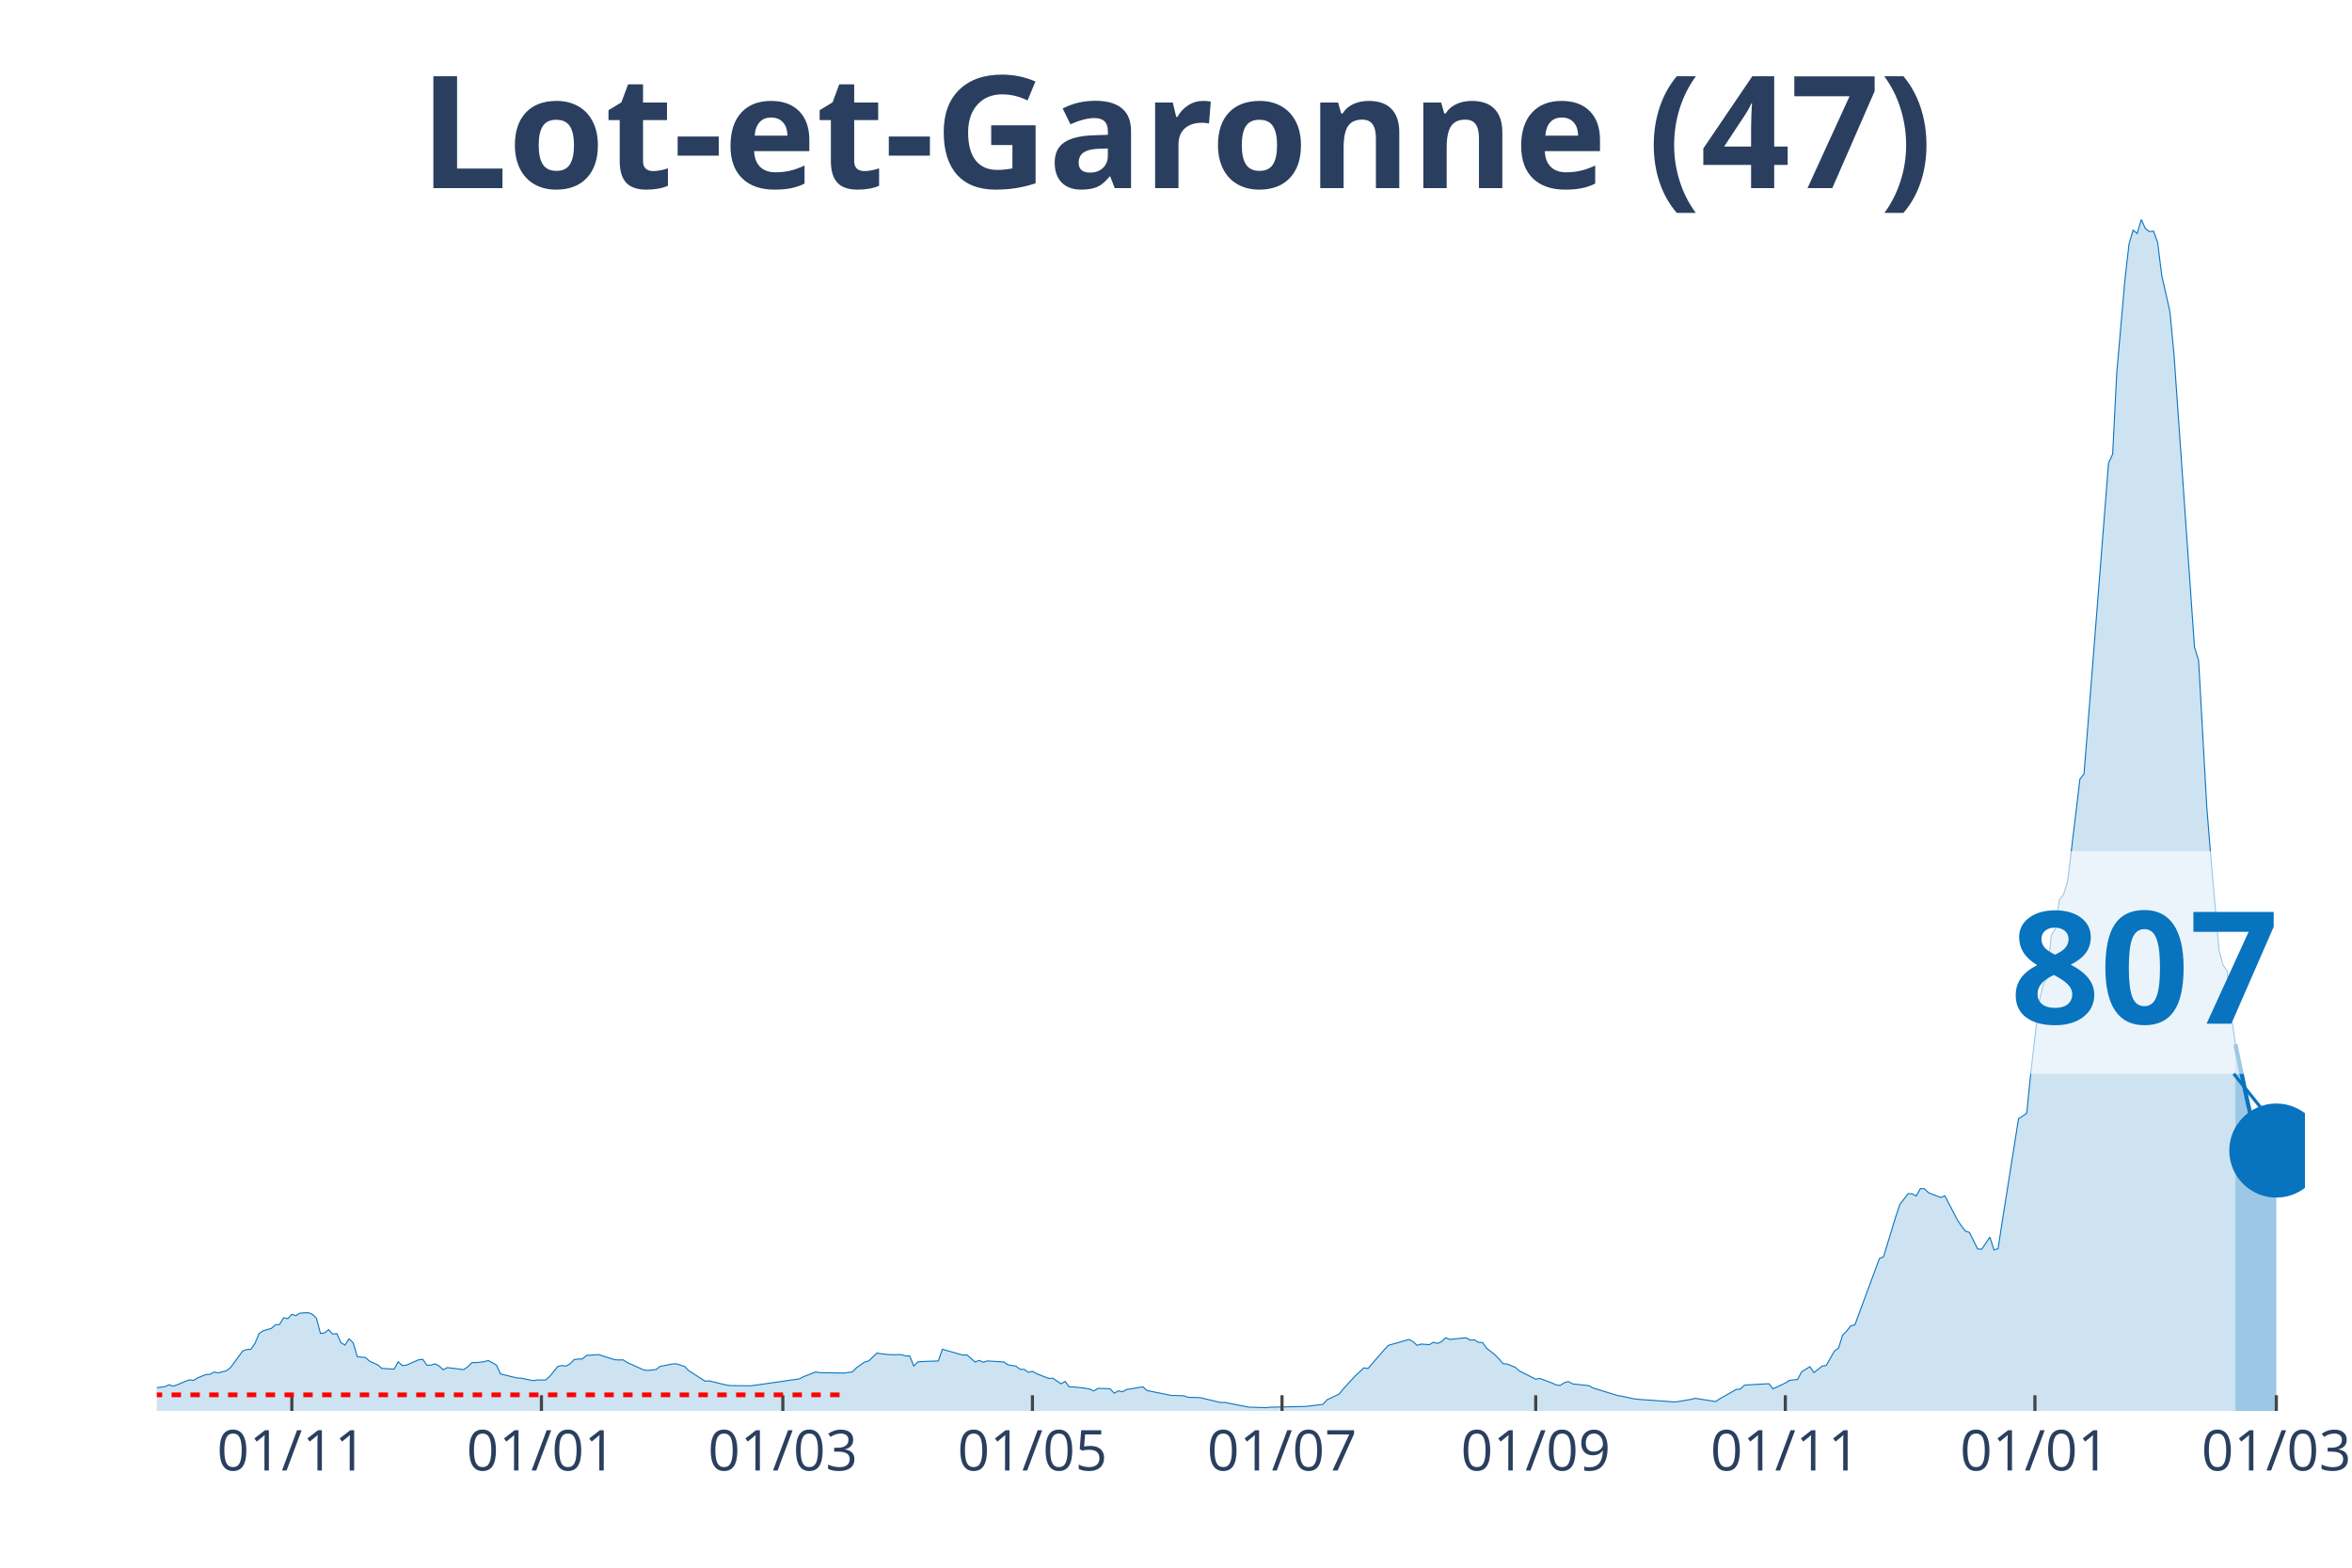
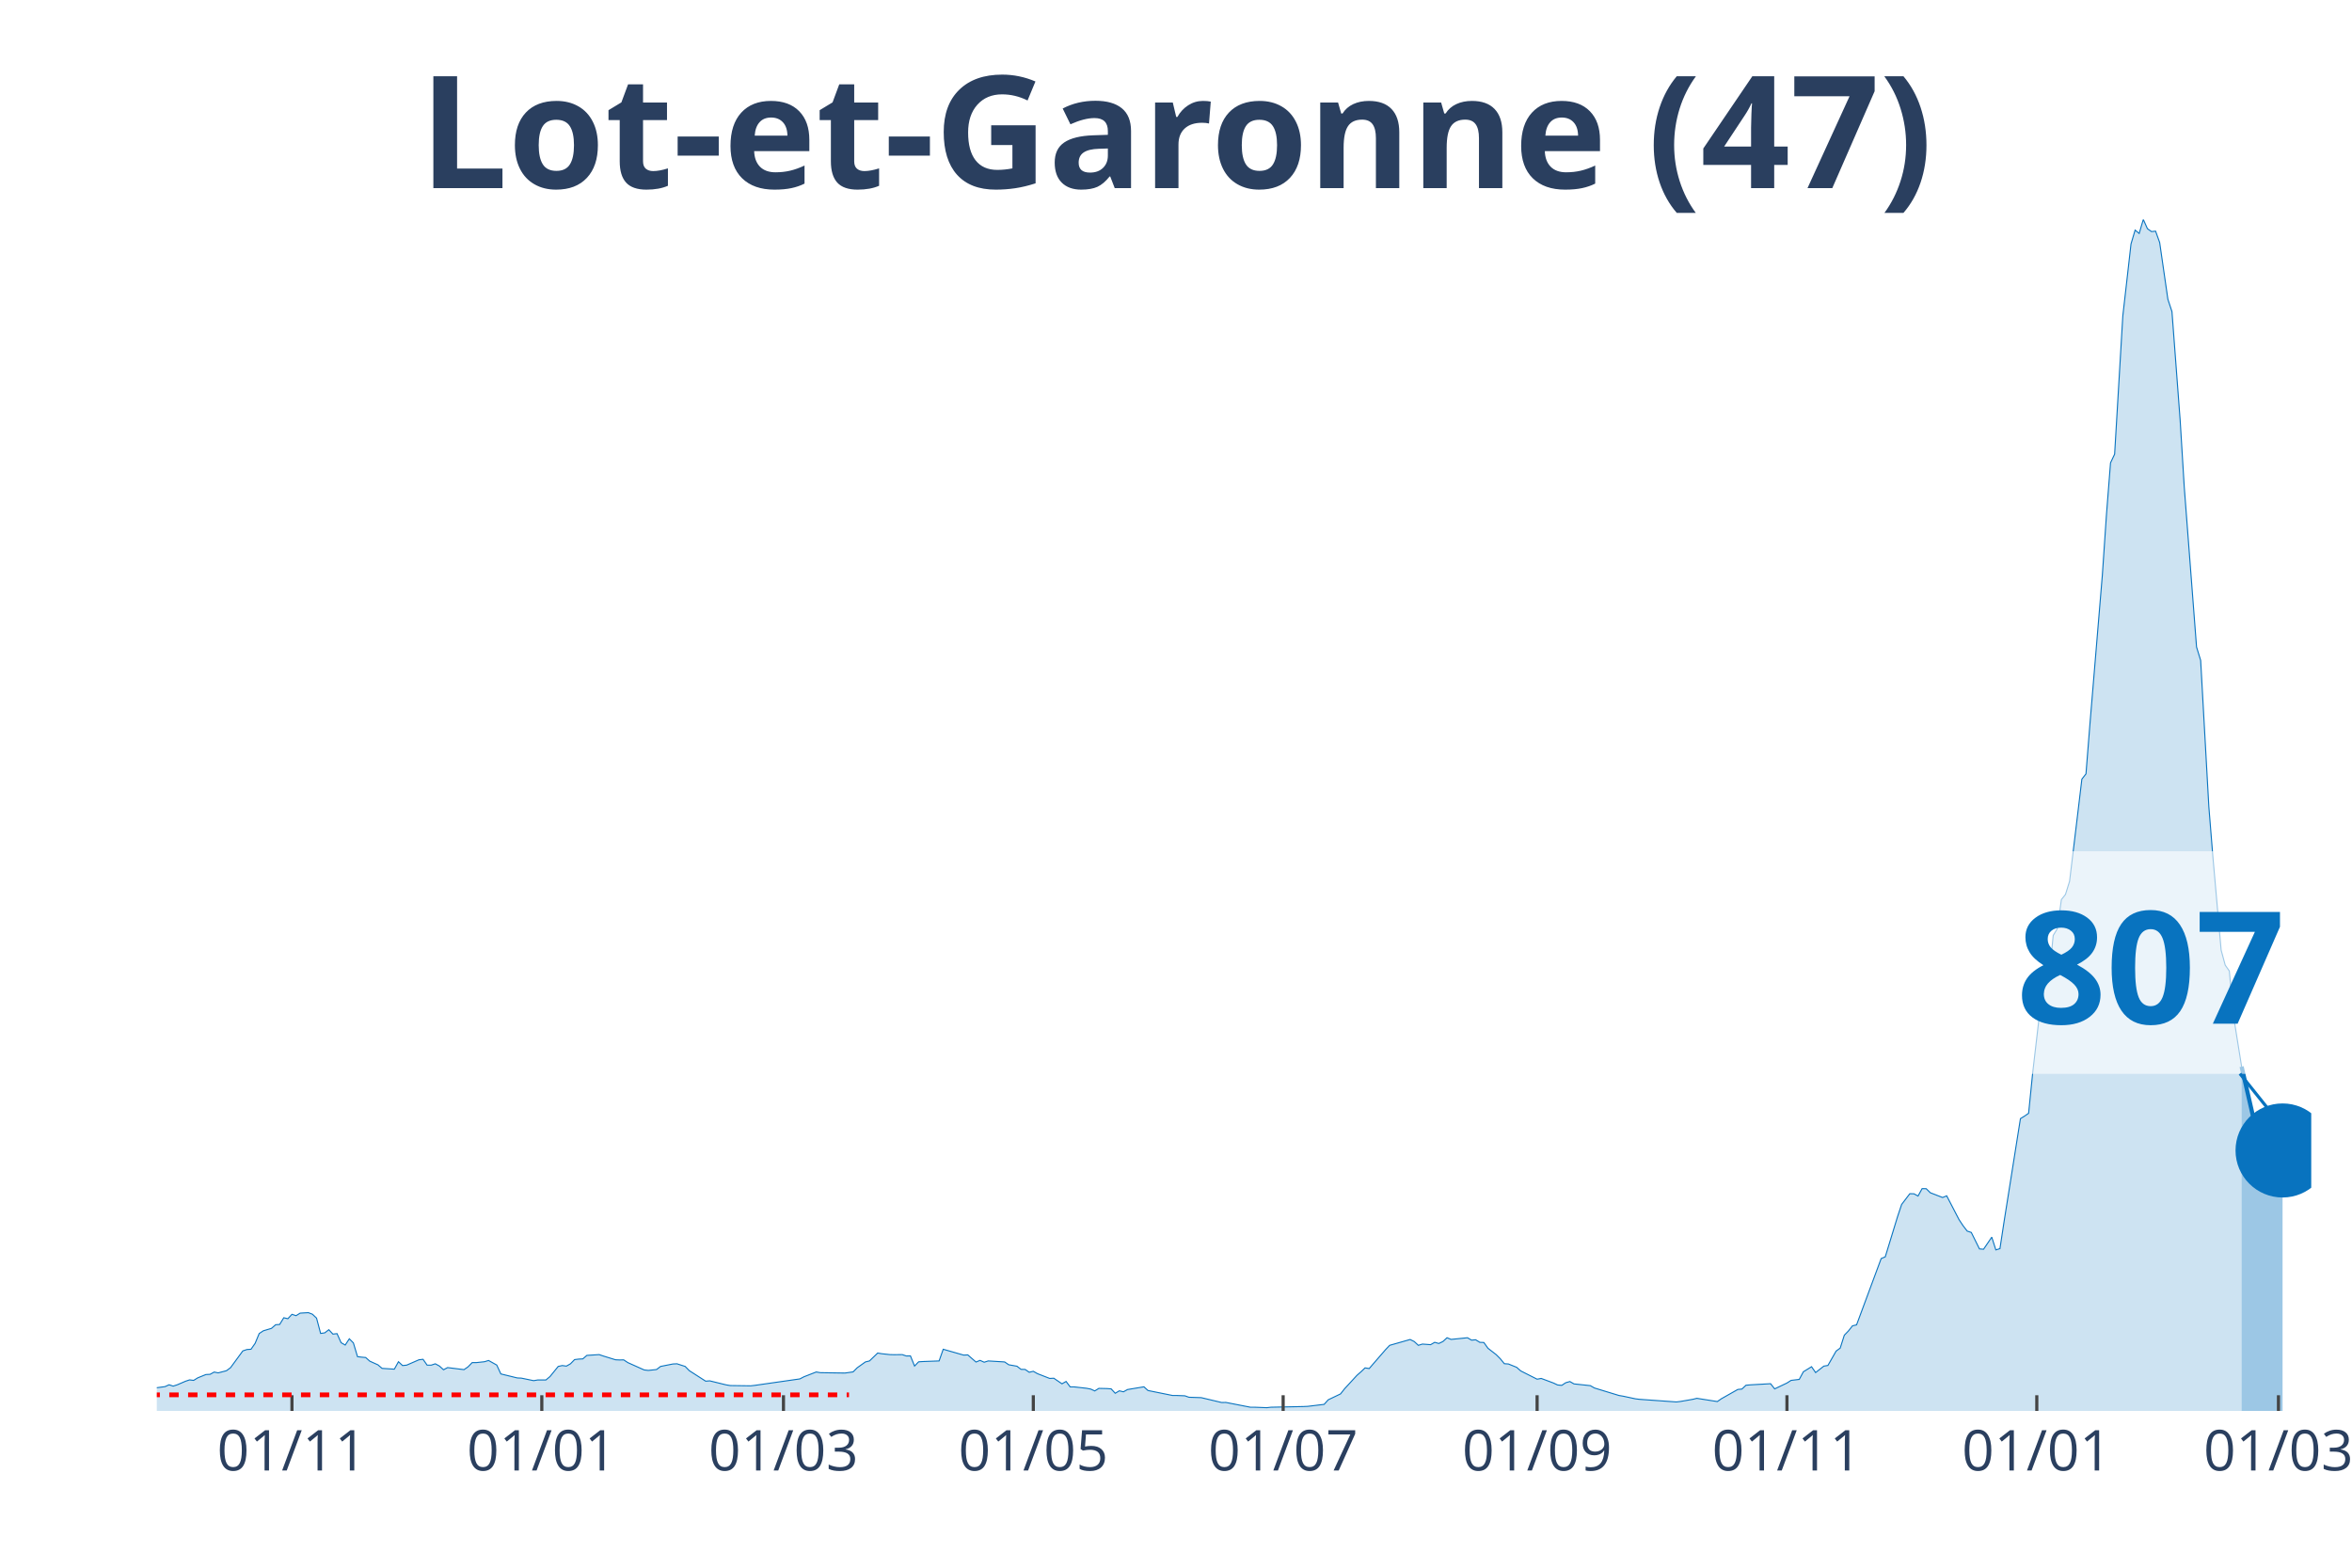
<svg xmlns="http://www.w3.org/2000/svg" class="main-svg" width="1125" height="750" style="" viewBox="0 0 750 500">
  <rect x="0" y="0" width="750" height="500" style="fill: rgb(0, 0, 0); fill-opacity: 0;" />
-   <defs id="defs-f1a723">
+   <defs id="defs-399e9b">
    <g class="clips">
-       <clipPath id="clipf1a723xyplot" class="plotclip">
-         <rect width="685" height="380" />
+       <clipPath id="clip399e9bxyplot" class="plotclip">
+         <rect width="687" height="380" />
      </clipPath>
-       <clipPath class="axesclip" id="clipf1a723x">
-         <rect x="50" y="0" width="685" height="500" />
+       <clipPath class="axesclip" id="clip399e9bx">
+         <rect x="50" y="0" width="687" height="500" />
      </clipPath>
-       <clipPath class="axesclip" id="clipf1a723y">
+       <clipPath class="axesclip" id="clip399e9by">
        <rect x="0" y="70" width="750" height="380" />
      </clipPath>
-       <clipPath class="axesclip" id="clipf1a723xy">
-         <rect x="50" y="70" width="685" height="380" />
+       <clipPath class="axesclip" id="clip399e9bxy">
+         <rect x="50" y="70" width="687" height="380" />
      </clipPath>
    </g>
    <g class="gradients" />
  </defs>
  <g class="bglayer">
-     <rect class="bg" x="50" y="70" width="685" height="380" style="fill: rgb(0, 0, 0); fill-opacity: 0; stroke-width: 0;" />
+     <rect class="bg" x="50" y="70" width="687" height="380" style="fill: rgb(0, 0, 0); fill-opacity: 0; stroke-width: 0;" />
  </g>
  <g class="layer-below">
    <g class="imagelayer" />
    <g class="shapelayer" />
  </g>
  <g class="cartesianlayer">
    <g class="subplot xy">
      <g class="layer-subplot">
        <g class="shapelayer" />
        <g class="imagelayer" />
      </g>
      <g class="gridlayer">
        <g class="x">
-           <path class="xgrid crisp" transform="translate(93.06,0)" d="M0,70v380" style="stroke: rgb(255, 255, 255); stroke-opacity: 1; stroke-width: 1px;" />
-           <path class="xgrid crisp" transform="translate(172.65,0)" d="M0,70v380" style="stroke: rgb(255, 255, 255); stroke-opacity: 1; stroke-width: 1px;" />
-           <path class="xgrid crisp" transform="translate(249.63,0)" d="M0,70v380" style="stroke: rgb(255, 255, 255); stroke-opacity: 1; stroke-width: 1px;" />
-           <path class="xgrid crisp" transform="translate(329.22,0)" d="M0,70v380" style="stroke: rgb(255, 255, 255); stroke-opacity: 1; stroke-width: 1px;" />
-           <path class="xgrid crisp" transform="translate(408.81,0)" d="M0,70v380" style="stroke: rgb(255, 255, 255); stroke-opacity: 1; stroke-width: 1px;" />
-           <path class="xgrid crisp" transform="translate(489.7,0)" d="M0,70v380" style="stroke: rgb(255, 255, 255); stroke-opacity: 1; stroke-width: 1px;" />
-           <path class="xgrid crisp" transform="translate(569.3,0)" d="M0,70v380" style="stroke: rgb(255, 255, 255); stroke-opacity: 1; stroke-width: 1px;" />
-           <path class="xgrid crisp" transform="translate(648.89,0)" d="M0,70v380" style="stroke: rgb(255, 255, 255); stroke-opacity: 1; stroke-width: 1px;" />
-           <path class="xgrid crisp" transform="translate(725.87,0)" d="M0,70v380" style="stroke: rgb(255, 255, 255); stroke-opacity: 1; stroke-width: 1px;" />
+           <path class="xgrid crisp" transform="translate(93.1,0)" d="M0,70v380" style="stroke: rgb(255, 255, 255); stroke-opacity: 1; stroke-width: 1px;" />
+           <path class="xgrid crisp" transform="translate(172.77,0)" d="M0,70v380" style="stroke: rgb(255, 255, 255); stroke-opacity: 1; stroke-width: 1px;" />
+           <path class="xgrid crisp" transform="translate(249.83,0)" d="M0,70v380" style="stroke: rgb(255, 255, 255); stroke-opacity: 1; stroke-width: 1px;" />
+           <path class="xgrid crisp" transform="translate(329.5,0)" d="M0,70v380" style="stroke: rgb(255, 255, 255); stroke-opacity: 1; stroke-width: 1px;" />
+           <path class="xgrid crisp" transform="translate(409.17,0)" d="M0,70v380" style="stroke: rgb(255, 255, 255); stroke-opacity: 1; stroke-width: 1px;" />
+           <path class="xgrid crisp" transform="translate(490.15,0)" d="M0,70v380" style="stroke: rgb(255, 255, 255); stroke-opacity: 1; stroke-width: 1px;" />
+           <path class="xgrid crisp" transform="translate(569.82,0)" d="M0,70v380" style="stroke: rgb(255, 255, 255); stroke-opacity: 1; stroke-width: 1px;" />
+           <path class="xgrid crisp" transform="translate(649.49,0)" d="M0,70v380" style="stroke: rgb(255, 255, 255); stroke-opacity: 1; stroke-width: 1px;" />
+           <path class="xgrid crisp" transform="translate(726.55,0)" d="M0,70v380" style="stroke: rgb(255, 255, 255); stroke-opacity: 1; stroke-width: 1px;" />
        </g>
        <g class="y" />
      </g>
      <g class="zerolinelayer" />
      <path class="xlines-below" />
      <path class="ylines-below" />
      <g class="overlines-below" />
      <g class="xaxislayer-below" />
      <g class="yaxislayer-below" />
      <g class="overaxes-below" />
-       <g class="plot" transform="translate(50, 70)" clip-path="url('#clipf1a723xyplot')">
+       <g class="plot" transform="translate(50, 70)" clip-path="url('#clip399e9bxyplot')">
        <g class="scatterlayer mlayer">
-           <g class="trace scatter trace7145cf" style="stroke-miterlimit: 2;">
+           <g class="trace scatter trace93cdc8" style="stroke-miterlimit: 2;">
            <g class="fills">
              <g>
-                 <path class="js-fill" d="M662.82,380L-177.45,380L-177.45,379.81L-60.02,378.91L-58.71,378.47L-46.97,374.8L-45.67,374.99L-40.45,374.9L-39.14,374.55L-31.31,373.03L-30.01,373.21L-14.35,373.9L-13.05,373.09L-7.83,373.37L-6.52,373.34L-2.61,373.03L-1.3,372.78L2.61,372.25L3.91,371.66L5.22,372.09L6.52,371.66L9.13,370.54L10.44,370.1L11.74,370.26L13.05,369.45L15.66,368.39L16.96,368.33L18.27,367.61L19.57,367.86L22.18,367.18L23.49,366.21L27.4,360.86L28.7,360.42L30.01,360.33L31.31,358.46L32.62,355.32L33.92,354.45L36.53,353.67L37.84,352.52L39.14,352.42L40.45,350.28L41.75,350.59L43.06,349.19L44.36,349.62L45.67,348.81L48.28,348.66L49.58,349.16L50.89,350.4L52.19,355.29L53.5,355.1L54.8,354.1L56.1,355.5L57.41,355.35L58.71,358.24L60.02,358.99L61.32,357L62.63,358.31L63.93,362.69L65.24,362.85L66.54,362.97L67.85,364.13L70.46,365.31L71.76,366.43L75.68,366.68L76.98,364.31L78.29,365.53L79.59,365.4L83.5,363.69L84.81,363.54L86.11,365.4L87.42,365.4L88.72,364.97L90.03,365.68L91.33,366.87L92.64,366.18L97.86,366.83L99.16,365.93L100.47,364.59L101.77,364.59L104.38,364.31L105.69,363.91L108.3,365.37L109.6,368.2L114.82,369.48L116.12,369.54L120.04,370.35L121.34,370.13L123.95,370.13L125.26,369.04L127.87,365.81L129.17,365.53L130.48,365.71L131.78,364.97L133.09,363.63L134.39,363.47L135.7,363.41L137,362.29L140.91,362.04L142.22,362.48L146.13,363.69L147.44,363.75L148.74,363.72L150.05,364.59L155.27,366.93L156.57,367.08L159.18,366.8L160.49,365.81L164.4,365.03L165.7,364.97L168.31,365.81L169.62,367.15L174.84,370.51L176.14,370.41L181.36,371.69L182.67,371.91L189.19,372L190.5,371.85L204.85,369.79L206.15,369.11L210.07,367.58L211.37,367.8L219.2,367.92L220.5,367.74L221.81,367.55L223.11,366.24L225.72,364.38L227.03,364.06L229.64,361.54L230.94,361.76L233.55,362.04L234.86,362.07L237.47,362.04L238.77,362.48L240.08,362.45L241.38,365.68L242.69,364.34L243.99,364.25L249.21,364.06L250.51,360.33L257.04,362.2L258.34,362.13L260.95,364.41L262.26,363.88L263.56,364.47L264.87,364.06L270.09,364.38L271.39,365.28L274,365.74L275.3,366.74L276.61,366.77L277.91,367.67L279.22,367.36L280.52,368.11L284.44,369.64L285.74,369.57L288.35,371.35L289.66,370.6L290.96,372.34L292.27,372.34L296.18,372.78L297.49,373.03L298.79,373.62L300.1,372.81L302.7,372.87L304.01,372.97L305.31,374.37L306.62,373.59L307.92,373.9L309.23,373.18L314.45,372.31L315.75,373.49L323.58,375.08L324.89,375.08L327.5,375.18L328.8,375.64L332.71,375.77L334.02,376.08L339.24,377.32L340.54,377.29L348.37,378.82L349.68,378.82L353.59,378.97L354.9,378.82L365.33,378.6L366.64,378.54L371.86,377.91L373.16,376.45L377.08,374.58L378.38,372.93L382.3,368.67L383.6,367.52L384.9,366.27L386.21,366.49L391.43,360.45L392.73,359.08L399.26,357.22L400.56,357.87L401.87,359.08L403.17,358.68L405.78,358.87L407.09,358.12L408.39,358.49L409.7,357.87L411,356.66L412.3,357.19L417.52,356.66L418.83,357.43L420.13,357.31L421.44,358.12L422.74,358.18L424.05,360.02L426.66,362.04L427.96,363.35L429.27,364.94L430.57,365.03L433.18,366.09L434.49,367.24L439.7,369.88L441.01,369.64L444.92,371.1L446.23,371.72L447.53,371.85L448.84,371L450.14,370.63L451.45,371.38L456.67,371.94L457.97,372.69L465.8,375.08L467.1,375.3L471.02,376.14L472.32,376.3L484.07,377.14L485.37,376.98L489.29,376.3L490.59,375.98L497.11,377.01L498.42,376.11L503.64,373.15L504.94,373.03L506.25,371.81L507.55,371.69L514.08,371.32L515.38,372.97L519.3,371.1L520.6,370.26L523.21,369.95L524.51,367.52L527.12,365.9L528.43,367.77L531.04,365.71L532.34,365.5L534.95,360.92L536.26,359.96L537.56,355.85L538.87,354.51L540.17,352.86L541.48,352.55L549.3,331.41L550.61,330.85L554.52,318.03L555.83,314.14L558.44,310.72L559.74,310.75L561.05,311.46L562.35,309.1L563.66,309.13L564.96,310.41L568.88,311.93L570.18,311.4L574.1,318.96L575.4,320.93L576.7,322.64L578.01,323.07L580.62,328.33L581.92,328.43L584.53,324.57L585.84,328.64L587.14,328.24L588.45,319.71L593.67,286.78L594.97,285.97L596.28,285.07L597.58,272.06L600.19,249.68L601.5,244.11L602.8,241.93L604.1,228.36L605.41,226.21L606.71,216.91L608.02,215.29L609.32,211.09L611.93,189.46L613.24,178.5L614.54,176.82L615.85,160.48L621.07,94.18L622.37,77.62L623.68,74.85L624.98,48.96L627.59,19.27L628.9,7.81L630.2,3.39L631.5,4.45L632.81,0L634.11,2.93L635.42,3.86L636.72,3.73L638.03,7.35L639.33,17.83L641.94,29.38L643.25,43.23L649.77,136.36L651.08,140.62L653.69,187.28L654.99,203.4L657.6,233.06L658.9,237.85L660.21,239.72L661.51,253.85L662.82,263.06" style="fill: rgb(8, 115, 191); fill-opacity: 0.2; stroke-width: 0;" />
+                 <path class="js-fill" d="M664.8,380L-177.63,380L-177.63,379.81L-60.08,378.91L-58.77,378.47L-47.02,374.8L-45.71,374.99L-40.49,374.9L-39.18,374.55L-31.35,373.03L-30.04,373.21L-14.37,373.9L-13.06,373.09L-7.84,373.37L-6.53,373.34L-2.61,373.03L-1.31,372.78L2.61,372.25L3.92,371.66L5.22,372.09L6.53,371.66L9.14,370.54L10.45,370.1L11.75,370.26L13.06,369.45L15.67,368.39L16.98,368.33L18.29,367.61L19.59,367.86L22.2,367.18L23.51,366.21L27.43,360.86L28.73,360.42L30.04,360.33L31.35,358.46L32.65,355.32L33.96,354.45L36.57,353.67L37.88,352.52L39.18,352.42L40.49,350.28L41.79,350.59L43.1,349.19L44.41,349.62L45.71,348.81L48.33,348.66L49.63,349.16L50.94,350.4L52.24,355.29L53.55,355.1L54.86,354.1L56.16,355.5L57.47,355.35L58.77,358.24L60.08,358.99L61.39,357L62.69,358.31L64,362.69L65.3,362.85L66.61,362.97L67.92,364.13L70.53,365.31L71.83,366.43L75.75,366.68L77.06,364.31L78.37,365.53L79.67,365.4L83.59,363.69L84.9,363.54L86.2,365.4L87.51,365.4L88.81,364.97L90.12,365.68L91.43,366.87L92.73,366.18L97.96,366.83L99.26,365.93L100.57,364.59L101.87,364.59L104.49,364.31L105.79,363.91L108.4,365.37L109.71,368.2L114.94,369.48L116.24,369.54L120.16,370.35L121.47,370.13L124.08,370.13L125.38,369.04L128,365.81L129.3,365.53L130.61,365.71L131.91,364.97L133.22,363.63L134.53,363.47L135.83,363.41L137.14,362.29L141.06,362.04L142.36,362.48L146.28,363.69L147.59,363.75L148.89,363.72L150.2,364.59L155.42,366.93L156.73,367.08L159.34,366.8L160.65,365.81L164.57,365.03L165.87,364.97L168.48,365.81L169.79,367.15L175.02,370.51L176.32,370.41L181.55,371.69L182.85,371.91L189.38,372L190.69,371.85L205.06,369.79L206.36,369.11L210.28,367.58L211.59,367.8L219.42,367.92L220.73,367.74L222.03,367.55L223.34,366.24L225.95,364.38L227.26,364.06L229.87,361.54L231.18,361.76L233.79,362.04L235.1,362.07L237.71,362.04L239.01,362.48L240.32,362.45L241.63,365.68L242.93,364.34L244.24,364.25L249.46,364.06L250.77,360.33L257.3,362.2L258.6,362.13L261.22,364.41L262.52,363.88L263.83,364.47L265.13,364.06L270.36,364.38L271.67,365.28L274.28,365.74L275.58,366.74L276.89,366.77L278.2,367.67L279.5,367.36L280.81,368.11L284.73,369.64L286.03,369.57L288.64,371.35L289.95,370.6L291.26,372.34L292.56,372.34L296.48,372.78L297.79,373.03L299.09,373.62L300.4,372.81L303.01,372.87L304.32,372.97L305.62,374.37L306.93,373.59L308.24,373.9L309.54,373.18L314.77,372.31L316.07,373.49L323.91,375.08L325.21,375.08L327.83,375.18L329.13,375.64L333.05,375.77L334.36,376.08L339.58,377.32L340.89,377.29L348.72,378.82L350.03,378.82L353.95,378.97L355.25,378.82L365.7,378.6L367.01,378.54L372.23,377.91L373.54,376.45L377.46,374.58L378.76,372.93L382.68,368.67L383.99,367.52L385.29,366.27L386.6,366.49L391.83,360.45L393.13,359.08L399.66,357.22L400.97,357.87L402.27,359.08L403.58,358.68L406.19,358.87L407.5,358.12L408.8,358.49L410.11,357.87L411.42,356.66L412.72,357.19L417.95,356.66L419.25,357.43L420.56,357.31L421.87,358.12L423.17,358.18L424.48,360.02L427.09,362.04L428.4,363.35L429.7,364.94L431.01,365.03L433.62,366.09L434.93,367.24L440.15,369.88L441.46,369.64L445.37,371.1L446.68,371.72L447.99,371.85L449.29,371L450.6,370.63L451.9,371.38L457.13,371.94L458.44,372.69L466.27,375.08L467.58,375.3L471.5,376.14L472.8,376.3L484.56,377.14L485.86,376.98L489.78,376.3L491.09,375.98L497.62,377.01L498.92,376.11L504.15,373.15L505.45,373.03L506.76,371.81L508.07,371.69L514.6,371.32L515.9,372.97L519.82,371.1L521.13,370.26L523.74,369.95L525.05,367.52L527.66,365.9L528.96,367.77L531.58,365.71L532.88,365.5L535.49,360.92L536.8,359.96L538.11,355.85L539.41,354.51L540.72,352.86L542.02,352.55L549.86,331.41L551.17,330.85L555.09,318.03L556.39,314.14L559,310.72L560.31,310.75L561.62,311.46L562.92,309.1L564.23,309.13L565.53,310.41L569.45,311.93L570.76,311.4L574.68,318.96L575.98,320.93L577.29,322.64L578.6,323.07L581.21,328.33L582.51,328.43L585.13,324.57L586.43,328.64L587.74,328.24L589.04,319.71L594.27,286.78L595.57,285.97L596.88,285.07L598.19,272.06L600.8,249.68L602.1,244.11L603.41,241.93L604.72,228.36L606.02,226.21L607.33,216.91L608.63,215.29L609.94,211.09L612.55,189.46L613.86,178.5L615.17,176.82L616.47,160.48L620.39,113.45L621.7,94.18L623,77.62L624.31,74.85L626.92,30.75L628.23,19.27L629.53,7.81L630.84,3.39L632.14,4.45L633.45,0L634.76,2.93L636.06,3.86L637.37,3.73L638.67,7.35L641.29,25.46L642.59,29.38L645.21,64.15L646.51,85.34L650.43,136.36L651.74,140.62L654.35,187.28L655.65,203.37L658.27,233.03L659.57,237.82L660.88,239.69L662.18,253.82L664.8,270.19" style="fill: rgb(8, 115, 191); fill-opacity: 0.2; stroke-width: 0;" />
              </g>
            </g>
            <g class="errorbars" />
            <g class="lines">
-               <path class="js-line" d="M-177.45,379.81L-60.02,378.91L-58.71,378.47L-46.97,374.8L-45.67,374.99L-40.45,374.9L-39.14,374.55L-31.31,373.03L-30.01,373.21L-14.35,373.9L-13.05,373.09L-7.83,373.37L-6.52,373.34L-2.61,373.03L-1.3,372.78L2.61,372.25L3.91,371.66L5.22,372.09L6.52,371.66L9.13,370.54L10.44,370.1L11.74,370.26L13.05,369.45L15.66,368.39L16.96,368.33L18.27,367.61L19.57,367.86L22.18,367.18L23.49,366.21L27.4,360.86L28.7,360.42L30.01,360.33L31.31,358.46L32.62,355.32L33.92,354.45L36.53,353.67L37.84,352.52L39.14,352.42L40.45,350.28L41.75,350.59L43.06,349.19L44.36,349.62L45.67,348.81L48.28,348.66L49.58,349.16L50.89,350.4L52.19,355.29L53.5,355.1L54.8,354.1L56.1,355.5L57.41,355.35L58.71,358.24L60.02,358.99L61.32,357L62.63,358.31L63.93,362.69L65.24,362.85L66.54,362.97L67.85,364.13L70.46,365.31L71.76,366.43L75.68,366.68L76.98,364.31L78.29,365.53L79.59,365.4L83.5,363.69L84.81,363.54L86.11,365.4L87.42,365.4L88.72,364.97L90.03,365.68L91.33,366.87L92.64,366.18L97.86,366.83L99.16,365.93L100.47,364.59L101.77,364.59L104.38,364.31L105.69,363.91L108.3,365.37L109.6,368.2L114.82,369.48L116.12,369.54L120.04,370.35L121.34,370.13L123.95,370.13L125.26,369.04L127.87,365.81L129.17,365.53L130.48,365.71L131.78,364.97L133.09,363.63L134.39,363.47L135.7,363.41L137,362.29L140.91,362.04L142.22,362.48L146.13,363.69L147.44,363.75L148.74,363.72L150.05,364.59L155.27,366.93L156.57,367.08L159.18,366.8L160.49,365.81L164.4,365.03L165.7,364.97L168.31,365.81L169.62,367.15L174.84,370.51L176.14,370.41L181.36,371.69L182.67,371.91L189.19,372L190.5,371.85L204.85,369.79L206.15,369.11L210.07,367.58L211.37,367.8L219.2,367.92L220.5,367.74L221.81,367.55L223.11,366.24L225.72,364.38L227.03,364.06L229.64,361.54L230.94,361.76L233.55,362.04L234.86,362.07L237.47,362.04L238.77,362.48L240.08,362.45L241.38,365.68L242.69,364.34L243.99,364.25L249.21,364.06L250.51,360.33L257.04,362.2L258.34,362.13L260.95,364.41L262.26,363.88L263.56,364.47L264.87,364.06L270.09,364.38L271.39,365.28L274,365.74L275.3,366.74L276.61,366.77L277.91,367.67L279.22,367.36L280.52,368.11L284.44,369.64L285.74,369.57L288.35,371.35L289.66,370.6L290.96,372.34L292.27,372.34L296.18,372.78L297.49,373.03L298.79,373.62L300.1,372.81L302.7,372.87L304.01,372.97L305.31,374.37L306.62,373.59L307.92,373.9L309.23,373.18L314.45,372.31L315.75,373.49L323.58,375.08L324.89,375.08L327.5,375.18L328.8,375.64L332.71,375.77L334.02,376.08L339.24,377.32L340.54,377.29L348.37,378.82L349.68,378.82L353.59,378.97L354.9,378.82L365.33,378.6L366.64,378.54L371.86,377.91L373.16,376.45L377.08,374.58L378.38,372.93L382.3,368.67L383.6,367.52L384.9,366.27L386.21,366.49L391.43,360.45L392.73,359.08L399.26,357.22L400.56,357.87L401.87,359.08L403.17,358.68L405.78,358.87L407.09,358.12L408.39,358.49L409.7,357.87L411,356.66L412.3,357.19L417.52,356.66L418.83,357.43L420.13,357.31L421.44,358.12L422.74,358.18L424.05,360.02L426.66,362.04L427.96,363.35L429.27,364.94L430.57,365.03L433.18,366.09L434.49,367.24L439.7,369.88L441.01,369.64L444.92,371.1L446.23,371.72L447.53,371.85L448.84,371L450.14,370.63L451.45,371.38L456.67,371.94L457.97,372.69L465.8,375.08L467.1,375.3L471.02,376.14L472.32,376.3L484.07,377.14L485.37,376.98L489.29,376.3L490.59,375.98L497.11,377.01L498.42,376.11L503.64,373.15L504.94,373.03L506.25,371.81L507.55,371.69L514.08,371.32L515.38,372.97L519.3,371.1L520.6,370.26L523.21,369.95L524.51,367.52L527.12,365.9L528.43,367.77L531.04,365.71L532.34,365.5L534.95,360.92L536.26,359.96L537.56,355.85L538.87,354.51L540.17,352.86L541.48,352.55L549.3,331.41L550.61,330.85L554.52,318.03L555.83,314.14L558.44,310.72L559.74,310.75L561.05,311.46L562.35,309.1L563.66,309.13L564.96,310.41L568.88,311.93L570.18,311.4L574.1,318.96L575.4,320.93L576.7,322.64L578.01,323.07L580.62,328.33L581.92,328.43L584.53,324.57L585.84,328.64L587.14,328.24L588.45,319.71L593.67,286.78L594.97,285.97L596.28,285.07L597.58,272.06L600.19,249.68L601.5,244.11L602.8,241.93L604.1,228.36L605.41,226.21L606.71,216.91L608.02,215.29L609.32,211.09L611.93,189.46L613.24,178.5L614.54,176.82L615.85,160.48L621.07,94.18L622.37,77.62L623.68,74.85L624.98,48.96L627.59,19.27L628.9,7.81L630.2,3.39L631.5,4.45L632.81,0L634.11,2.93L635.42,3.86L636.72,3.73L638.03,7.35L639.33,17.83L641.94,29.38L643.25,43.23L649.77,136.36L651.08,140.62L653.69,187.28L654.99,203.4L657.6,233.06L658.9,237.85L660.21,239.72L661.51,253.85L662.82,263.06" style="vector-effect: non-scaling-stroke; fill: none; stroke: rgb(8, 115, 191); stroke-opacity: 1; stroke-width: 0.5px; opacity: 1;" />
+               <path class="js-line" d="M-177.63,379.81L-60.08,378.91L-58.77,378.47L-47.02,374.8L-45.71,374.99L-40.49,374.9L-39.18,374.55L-31.35,373.03L-30.04,373.21L-14.37,373.9L-13.06,373.09L-7.84,373.37L-6.53,373.34L-2.61,373.03L-1.31,372.78L2.61,372.25L3.92,371.66L5.22,372.09L6.53,371.66L9.14,370.54L10.45,370.1L11.75,370.26L13.06,369.45L15.67,368.39L16.98,368.33L18.29,367.61L19.59,367.86L22.2,367.18L23.51,366.21L27.43,360.86L28.73,360.42L30.04,360.33L31.35,358.46L32.65,355.32L33.96,354.45L36.57,353.67L37.88,352.52L39.18,352.42L40.49,350.28L41.79,350.59L43.1,349.19L44.41,349.62L45.71,348.81L48.33,348.66L49.63,349.16L50.94,350.4L52.24,355.29L53.55,355.1L54.86,354.1L56.16,355.5L57.47,355.35L58.77,358.24L60.08,358.99L61.39,357L62.69,358.31L64,362.69L65.3,362.85L66.61,362.97L67.92,364.13L70.53,365.31L71.83,366.43L75.75,366.68L77.06,364.31L78.37,365.53L79.67,365.4L83.59,363.69L84.9,363.54L86.2,365.4L87.51,365.4L88.81,364.97L90.12,365.68L91.43,366.87L92.73,366.18L97.96,366.83L99.26,365.93L100.57,364.59L101.87,364.59L104.49,364.31L105.79,363.91L108.4,365.37L109.71,368.2L114.94,369.48L116.24,369.54L120.16,370.35L121.47,370.13L124.08,370.13L125.38,369.04L128,365.81L129.3,365.53L130.61,365.71L131.91,364.97L133.22,363.63L134.53,363.47L135.83,363.41L137.14,362.29L141.06,362.04L142.36,362.48L146.28,363.69L147.59,363.75L148.89,363.72L150.2,364.59L155.42,366.93L156.73,367.08L159.34,366.8L160.65,365.81L164.57,365.03L165.87,364.97L168.48,365.81L169.79,367.15L175.02,370.51L176.32,370.41L181.55,371.69L182.85,371.91L189.38,372L190.69,371.85L205.06,369.79L206.36,369.11L210.28,367.58L211.59,367.8L219.42,367.92L220.73,367.74L222.03,367.55L223.34,366.24L225.95,364.38L227.26,364.06L229.87,361.54L231.18,361.76L233.79,362.04L235.1,362.07L237.71,362.04L239.01,362.48L240.32,362.45L241.63,365.68L242.93,364.34L244.24,364.25L249.46,364.06L250.77,360.33L257.3,362.2L258.6,362.13L261.22,364.41L262.52,363.88L263.83,364.47L265.13,364.06L270.36,364.38L271.67,365.28L274.28,365.74L275.58,366.74L276.89,366.77L278.2,367.67L279.5,367.36L280.81,368.11L284.73,369.64L286.03,369.57L288.64,371.35L289.95,370.6L291.26,372.34L292.56,372.34L296.48,372.78L297.79,373.03L299.09,373.62L300.4,372.81L303.01,372.87L304.32,372.97L305.62,374.37L306.93,373.59L308.24,373.9L309.54,373.18L314.77,372.31L316.07,373.49L323.91,375.08L325.21,375.08L327.83,375.18L329.13,375.64L333.05,375.77L334.36,376.08L339.58,377.32L340.89,377.29L348.72,378.82L350.03,378.82L353.95,378.97L355.25,378.82L365.7,378.6L367.01,378.54L372.23,377.91L373.54,376.45L377.46,374.58L378.76,372.93L382.68,368.67L383.99,367.52L385.29,366.27L386.6,366.49L391.83,360.45L393.13,359.08L399.66,357.22L400.97,357.87L402.27,359.08L403.58,358.68L406.19,358.87L407.5,358.12L408.8,358.49L410.11,357.87L411.42,356.66L412.72,357.19L417.95,356.66L419.25,357.43L420.56,357.31L421.87,358.12L423.17,358.18L424.48,360.02L427.09,362.04L428.4,363.35L429.7,364.94L431.01,365.03L433.62,366.09L434.93,367.24L440.15,369.88L441.46,369.64L445.37,371.1L446.68,371.72L447.99,371.85L449.29,371L450.6,370.63L451.9,371.38L457.13,371.94L458.44,372.69L466.27,375.08L467.58,375.3L471.5,376.14L472.8,376.3L484.56,377.14L485.86,376.98L489.78,376.3L491.09,375.98L497.62,377.01L498.92,376.11L504.15,373.15L505.45,373.03L506.76,371.81L508.07,371.69L514.6,371.32L515.9,372.97L519.82,371.1L521.13,370.26L523.74,369.95L525.05,367.52L527.66,365.9L528.96,367.77L531.58,365.71L532.88,365.5L535.49,360.92L536.8,359.96L538.11,355.85L539.41,354.51L540.72,352.86L542.02,352.55L549.86,331.41L551.17,330.85L555.09,318.03L556.39,314.14L559,310.72L560.31,310.75L561.62,311.46L562.92,309.1L564.23,309.13L565.53,310.41L569.45,311.93L570.76,311.4L574.68,318.96L575.98,320.93L577.29,322.64L578.6,323.07L581.21,328.33L582.51,328.43L585.13,324.57L586.43,328.64L587.74,328.24L589.04,319.71L594.27,286.78L595.57,285.97L596.88,285.07L598.19,272.06L600.8,249.68L602.1,244.11L603.41,241.93L604.72,228.36L606.02,226.21L607.33,216.91L608.63,215.29L609.94,211.09L612.55,189.46L613.86,178.5L615.17,176.82L616.47,160.48L620.39,113.45L621.7,94.18L623,77.62L624.31,74.85L626.92,30.75L628.23,19.27L629.53,7.81L630.84,3.39L632.14,4.45L633.45,0L634.76,2.93L636.06,3.86L637.37,3.73L638.67,7.35L641.29,25.46L642.59,29.38L645.21,64.15L646.51,85.34L650.43,136.36L651.74,140.62L654.35,187.28L655.65,203.37L658.27,233.03L659.57,237.82L660.88,239.69L662.18,253.82L664.8,270.19" style="vector-effect: non-scaling-stroke; fill: none; stroke: rgb(8, 115, 191); stroke-opacity: 1; stroke-width: 0.5px; opacity: 1;" />
            </g>
            <g class="points" />
            <g class="text" />
          </g>
-           <g class="trace scatter tracebec705" style="stroke-miterlimit: 2;">
+           <g class="trace scatter trace94d656" style="stroke-miterlimit: 2;">
            <g class="fills">
              <g>
-                 <path class="js-fill" d="M675.87,380L662.82,380L662.82,263.06L666.73,281.62L668.04,287.22L669.34,288.56L670.65,291.92L673.26,296.31L674.56,296.84L675.87,296.96" style="fill: rgb(8, 115, 191); fill-opacity: 0.4; stroke-width: 0;" />
+                 <path class="js-fill" d="M677.86,380L664.8,380L664.8,270.19L668.71,287.22L670.02,288.56L672.63,294.53L673.94,296.24L676.55,296.8L677.86,296.93" style="fill: rgb(8, 115, 191); fill-opacity: 0.4; stroke-width: 0;" />
              </g>
            </g>
            <g class="errorbars" />
            <g class="lines">
-               <path class="js-line" d="M662.82,263.06L666.73,281.62L668.04,287.22L669.34,288.56L670.65,291.92L673.26,296.31L674.56,296.84L675.87,296.96" style="vector-effect: non-scaling-stroke; fill: none; stroke: rgb(8, 115, 191); stroke-opacity: 1; stroke-width: 2px; opacity: 1;" />
+               <path class="js-line" d="M664.8,270.19L668.71,287.22L670.02,288.56L672.63,294.53L673.94,296.24L676.55,296.8L677.86,296.93" style="vector-effect: non-scaling-stroke; fill: none; stroke: rgb(8, 115, 191); stroke-opacity: 1; stroke-width: 2px; opacity: 1;" />
            </g>
            <g class="points" />
            <g class="text" />
          </g>
-           <g class="trace scatter traced67e9d" style="stroke-miterlimit: 2; opacity: 1;">
+           <g class="trace scatter trace483c5c" style="stroke-miterlimit: 2; opacity: 1;">
            <g class="fills" />
            <g class="errorbars" />
            <g class="lines" />
            <g class="points">
-               <path class="point" transform="translate(675.87,296.96)" d="M15,0A15,15 0 1,1 0,-15A15,15 0 0,1 15,0Z" style="opacity: 1; stroke-width: 0px; fill: rgb(8, 115, 191); fill-opacity: 1;" />
+               <path class="point" transform="translate(677.86,296.93)" d="M15,0A15,15 0 1,1 0,-15A15,15 0 0,1 15,0Z" style="opacity: 1; stroke-width: 0px; fill: rgb(8, 115, 191); fill-opacity: 1;" />
            </g>
            <g class="text" />
          </g>
        </g>
      </g>
      <g class="overplot" />
      <path class="xlines-above crisp" style="fill: none; stroke-width: 1px; stroke: rgb(0, 0, 0); stroke-opacity: 0;" d="" />
      <path class="ylines-above crisp" style="fill: none;" d="M0,0" />
      <g class="overlines-above" />
      <g class="xaxislayer-above">
-         <path class="xtick ticks crisp" d="M0,450v-5" transform="translate(93.06,0)" style="stroke: rgb(68, 68, 68); stroke-opacity: 1; stroke-width: 1px;" />
-         <path class="xtick ticks crisp" d="M0,450v-5" transform="translate(172.65,0)" style="stroke: rgb(68, 68, 68); stroke-opacity: 1; stroke-width: 1px;" />
-         <path class="xtick ticks crisp" d="M0,450v-5" transform="translate(249.63,0)" style="stroke: rgb(68, 68, 68); stroke-opacity: 1; stroke-width: 1px;" />
-         <path class="xtick ticks crisp" d="M0,450v-5" transform="translate(329.22,0)" style="stroke: rgb(68, 68, 68); stroke-opacity: 1; stroke-width: 1px;" />
-         <path class="xtick ticks crisp" d="M0,450v-5" transform="translate(408.81,0)" style="stroke: rgb(68, 68, 68); stroke-opacity: 1; stroke-width: 1px;" />
-         <path class="xtick ticks crisp" d="M0,450v-5" transform="translate(489.7,0)" style="stroke: rgb(68, 68, 68); stroke-opacity: 1; stroke-width: 1px;" />
-         <path class="xtick ticks crisp" d="M0,450v-5" transform="translate(569.3,0)" style="stroke: rgb(68, 68, 68); stroke-opacity: 1; stroke-width: 1px;" />
-         <path class="xtick ticks crisp" d="M0,450v-5" transform="translate(648.89,0)" style="stroke: rgb(68, 68, 68); stroke-opacity: 1; stroke-width: 1px;" />
-         <path class="xtick ticks crisp" d="M0,450v-5" transform="translate(725.87,0)" style="stroke: rgb(68, 68, 68); stroke-opacity: 1; stroke-width: 1px;" />
+         <path class="xtick ticks crisp" d="M0,450v-5" transform="translate(93.1,0)" style="stroke: rgb(68, 68, 68); stroke-opacity: 1; stroke-width: 1px;" />
+         <path class="xtick ticks crisp" d="M0,450v-5" transform="translate(172.77,0)" style="stroke: rgb(68, 68, 68); stroke-opacity: 1; stroke-width: 1px;" />
+         <path class="xtick ticks crisp" d="M0,450v-5" transform="translate(249.83,0)" style="stroke: rgb(68, 68, 68); stroke-opacity: 1; stroke-width: 1px;" />
+         <path class="xtick ticks crisp" d="M0,450v-5" transform="translate(329.5,0)" style="stroke: rgb(68, 68, 68); stroke-opacity: 1; stroke-width: 1px;" />
+         <path class="xtick ticks crisp" d="M0,450v-5" transform="translate(409.17,0)" style="stroke: rgb(68, 68, 68); stroke-opacity: 1; stroke-width: 1px;" />
+         <path class="xtick ticks crisp" d="M0,450v-5" transform="translate(490.15,0)" style="stroke: rgb(68, 68, 68); stroke-opacity: 1; stroke-width: 1px;" />
+         <path class="xtick ticks crisp" d="M0,450v-5" transform="translate(569.82,0)" style="stroke: rgb(68, 68, 68); stroke-opacity: 1; stroke-width: 1px;" />
+         <path class="xtick ticks crisp" d="M0,450v-5" transform="translate(649.49,0)" style="stroke: rgb(68, 68, 68); stroke-opacity: 1; stroke-width: 1px;" />
+         <path class="xtick ticks crisp" d="M0,450v-5" transform="translate(726.55,0)" style="stroke: rgb(68, 68, 68); stroke-opacity: 1; stroke-width: 1px;" />
        <g class="xtick">
-           <text text-anchor="middle" x="0" y="469" transform="translate(93.06,0)" style="font-family: 'Open Sans', verdana, arial, sans-serif; font-size: 18px; fill: rgb(42, 63, 95); fill-opacity: 1; white-space: pre;">01/11</text>
+           <text text-anchor="middle" x="0" y="469" transform="translate(93.1,0)" style="font-family: 'Open Sans', verdana, arial, sans-serif; font-size: 18px; fill: rgb(42, 63, 95); fill-opacity: 1; white-space: pre;">01/11</text>
        </g>
        <g class="xtick">
-           <text text-anchor="middle" x="0" y="469" transform="translate(172.65,0)" style="font-family: 'Open Sans', verdana, arial, sans-serif; font-size: 18px; fill: rgb(42, 63, 95); fill-opacity: 1; white-space: pre;">01/01</text>
+           <text text-anchor="middle" x="0" y="469" transform="translate(172.77,0)" style="font-family: 'Open Sans', verdana, arial, sans-serif; font-size: 18px; fill: rgb(42, 63, 95); fill-opacity: 1; white-space: pre;">01/01</text>
        </g>
        <g class="xtick">
-           <text text-anchor="middle" x="0" y="469" transform="translate(249.63,0)" style="font-family: 'Open Sans', verdana, arial, sans-serif; font-size: 18px; fill: rgb(42, 63, 95); fill-opacity: 1; white-space: pre;">01/03</text>
+           <text text-anchor="middle" x="0" y="469" transform="translate(249.83,0)" style="font-family: 'Open Sans', verdana, arial, sans-serif; font-size: 18px; fill: rgb(42, 63, 95); fill-opacity: 1; white-space: pre;">01/03</text>
        </g>
        <g class="xtick">
-           <text text-anchor="middle" x="0" y="469" transform="translate(329.22,0)" style="font-family: 'Open Sans', verdana, arial, sans-serif; font-size: 18px; fill: rgb(42, 63, 95); fill-opacity: 1; white-space: pre;">01/05</text>
+           <text text-anchor="middle" x="0" y="469" transform="translate(329.5,0)" style="font-family: 'Open Sans', verdana, arial, sans-serif; font-size: 18px; fill: rgb(42, 63, 95); fill-opacity: 1; white-space: pre;">01/05</text>
        </g>
        <g class="xtick">
-           <text text-anchor="middle" x="0" y="469" transform="translate(408.81,0)" style="font-family: 'Open Sans', verdana, arial, sans-serif; font-size: 18px; fill: rgb(42, 63, 95); fill-opacity: 1; white-space: pre;">01/07</text>
+           <text text-anchor="middle" x="0" y="469" transform="translate(409.17,0)" style="font-family: 'Open Sans', verdana, arial, sans-serif; font-size: 18px; fill: rgb(42, 63, 95); fill-opacity: 1; white-space: pre;">01/07</text>
        </g>
        <g class="xtick">
-           <text text-anchor="middle" x="0" y="469" transform="translate(489.7,0)" style="font-family: 'Open Sans', verdana, arial, sans-serif; font-size: 18px; fill: rgb(42, 63, 95); fill-opacity: 1; white-space: pre;">01/09</text>
+           <text text-anchor="middle" x="0" y="469" transform="translate(490.15,0)" style="font-family: 'Open Sans', verdana, arial, sans-serif; font-size: 18px; fill: rgb(42, 63, 95); fill-opacity: 1; white-space: pre;">01/09</text>
        </g>
        <g class="xtick">
-           <text text-anchor="middle" x="0" y="469" transform="translate(569.3,0)" style="font-family: 'Open Sans', verdana, arial, sans-serif; font-size: 18px; fill: rgb(42, 63, 95); fill-opacity: 1; white-space: pre;">01/11</text>
+           <text text-anchor="middle" x="0" y="469" transform="translate(569.82,0)" style="font-family: 'Open Sans', verdana, arial, sans-serif; font-size: 18px; fill: rgb(42, 63, 95); fill-opacity: 1; white-space: pre;">01/11</text>
        </g>
        <g class="xtick">
-           <text text-anchor="middle" x="0" y="469" transform="translate(648.89,0)" style="font-family: 'Open Sans', verdana, arial, sans-serif; font-size: 18px; fill: rgb(42, 63, 95); fill-opacity: 1; white-space: pre;">01/01</text>
+           <text text-anchor="middle" x="0" y="469" transform="translate(649.49,0)" style="font-family: 'Open Sans', verdana, arial, sans-serif; font-size: 18px; fill: rgb(42, 63, 95); fill-opacity: 1; white-space: pre;">01/01</text>
        </g>
        <g class="xtick">
-           <text text-anchor="middle" x="0" y="469" transform="translate(725.87,0)" style="font-family: 'Open Sans', verdana, arial, sans-serif; font-size: 18px; fill: rgb(42, 63, 95); fill-opacity: 1; white-space: pre;">01/03</text>
+           <text text-anchor="middle" x="0" y="469" transform="translate(726.55,0)" style="font-family: 'Open Sans', verdana, arial, sans-serif; font-size: 18px; fill: rgb(42, 63, 95); fill-opacity: 1; white-space: pre;">01/03</text>
        </g>
      </g>
      <g class="yaxislayer-above" />
      <g class="overaxes-above" />
    </g>
  </g>
  <g class="polarlayer" />
  <g class="ternarylayer" />
  <g class="geolayer" />
  <g class="funnelarealayer" />
  <g class="pielayer" />
  <g class="treemaplayer" />
  <g class="sunburstlayer" />
  <g class="glimages" />
-   <defs id="topdefs-f1a723">
+   <defs id="topdefs-399e9b">
    <g class="clips" />
  </defs>
  <g class="layer-above">
    <g class="imagelayer" />
    <g class="shapelayer">
-       <path data-index="0" fill-rule="evenodd" d="M-683.28,444.86L270.5,444.86" clip-path="url('#clipf1a723xy')" style="opacity: 1; stroke: rgb(255, 0, 0); stroke-opacity: 1; fill: rgb(0, 0, 0); fill-opacity: 0; stroke-dasharray: 3px, 3px; stroke-width: 1.5px;" />
+       <path data-index="0" fill-rule="evenodd" d="M-684.02,444.86L270.73,444.86" clip-path="url('#clip399e9bxy')" style="opacity: 1; stroke: rgb(255, 0, 0); stroke-opacity: 1; fill: rgb(0, 0, 0); fill-opacity: 0; stroke-dasharray: 3px, 3px; stroke-width: 1.5px;" />
    </g>
  </g>
  <g class="infolayer">
    <g class="g-gtitle">
      <text class="gtitle" x="375" y="25" text-anchor="middle" dy="0.7em" style="font-family: 'Open Sans', verdana, arial, sans-serif; font-size: 50px; fill: rgb(42, 63, 95); opacity: 1; font-weight: normal; white-space: pre;">
        <tspan style="font-weight:bold">Lot-et-Garonne (47)</tspan>
      </text>
    </g>
    <g class="g-xtitle" />
    <g class="annotation" data-index="0" style="opacity: 1;">
-       <g class="annotation-text-g" transform="rotate(0,683.87,306.96)">
-         <g class="cursor-pointer" transform="translate(626, 271)">
+       <g class="annotation-text-g" transform="rotate(0,685.86,306.93)">
+         <g class="cursor-pointer" transform="translate(628, 271)">
          <rect class="bg" x="0.5" y="0.5" width="115" height="71" style="stroke-width: 1px; stroke: rgb(0, 0, 0); stroke-opacity: 0; fill: rgb(255, 255, 255); fill-opacity: 0.6;" />
          <text class="annotation-text" text-anchor="middle" x="57.812" y="55.5" style="font-family: 'Open Sans', verdana, arial, sans-serif; font-size: 50px; fill: rgb(8, 115, 191); fill-opacity: 1; white-space: pre;">
            <tspan style="font-weight:bold">807 </tspan>
          </text>
        </g>
      </g>
      <g class="annotation-arrow-g" style="opacity: 1;">
-         <path d="M712.27,342.46L723.87,356.96" style="stroke-width: 1px; stroke: rgb(8, 115, 191); stroke-opacity: 1; stroke-dasharray: 0px, 0px, 18.569px, 18.569px;" />
+         <path d="M714.26,342.43L725.86,356.93" style="stroke-width: 1px; stroke: rgb(8, 115, 191); stroke-opacity: 1; stroke-dasharray: 0px, 0px, 18.569px, 18.569px;" />
      </g>
    </g>
  </g>
</svg>
